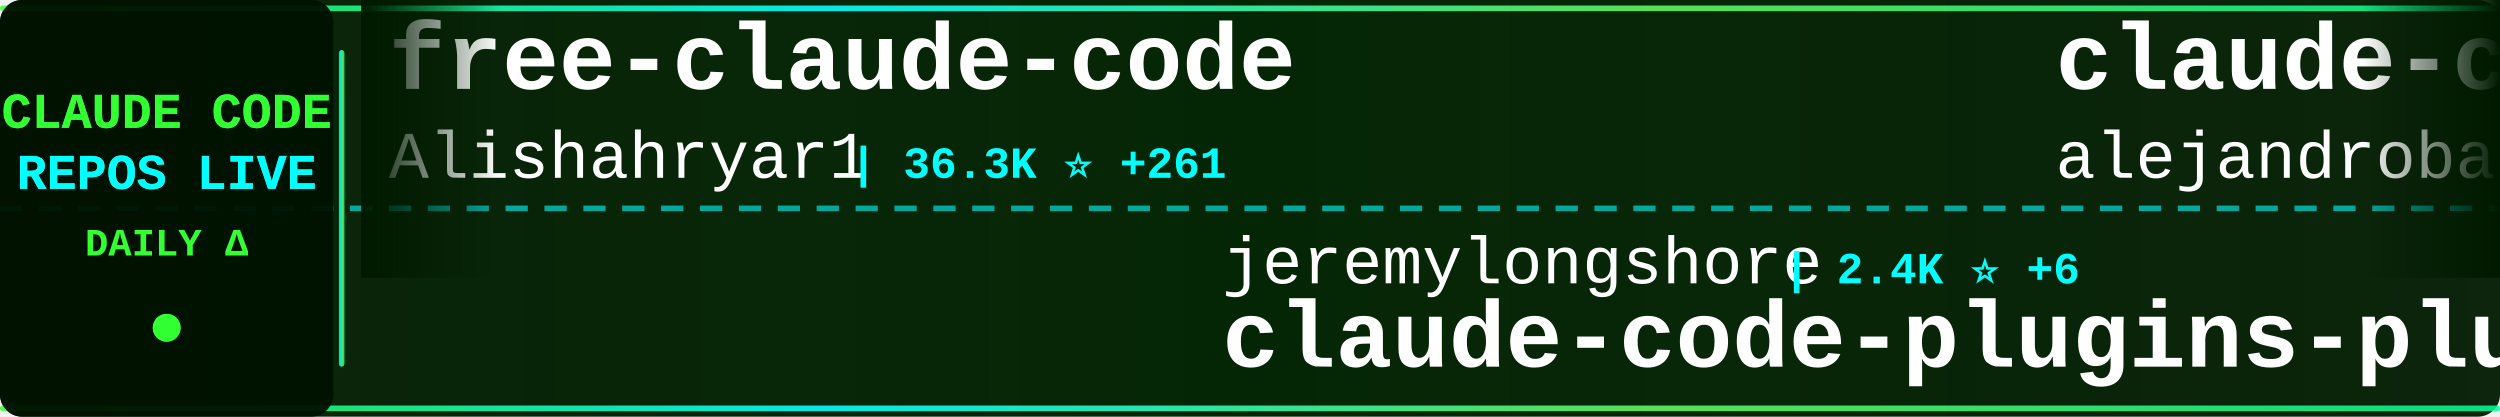
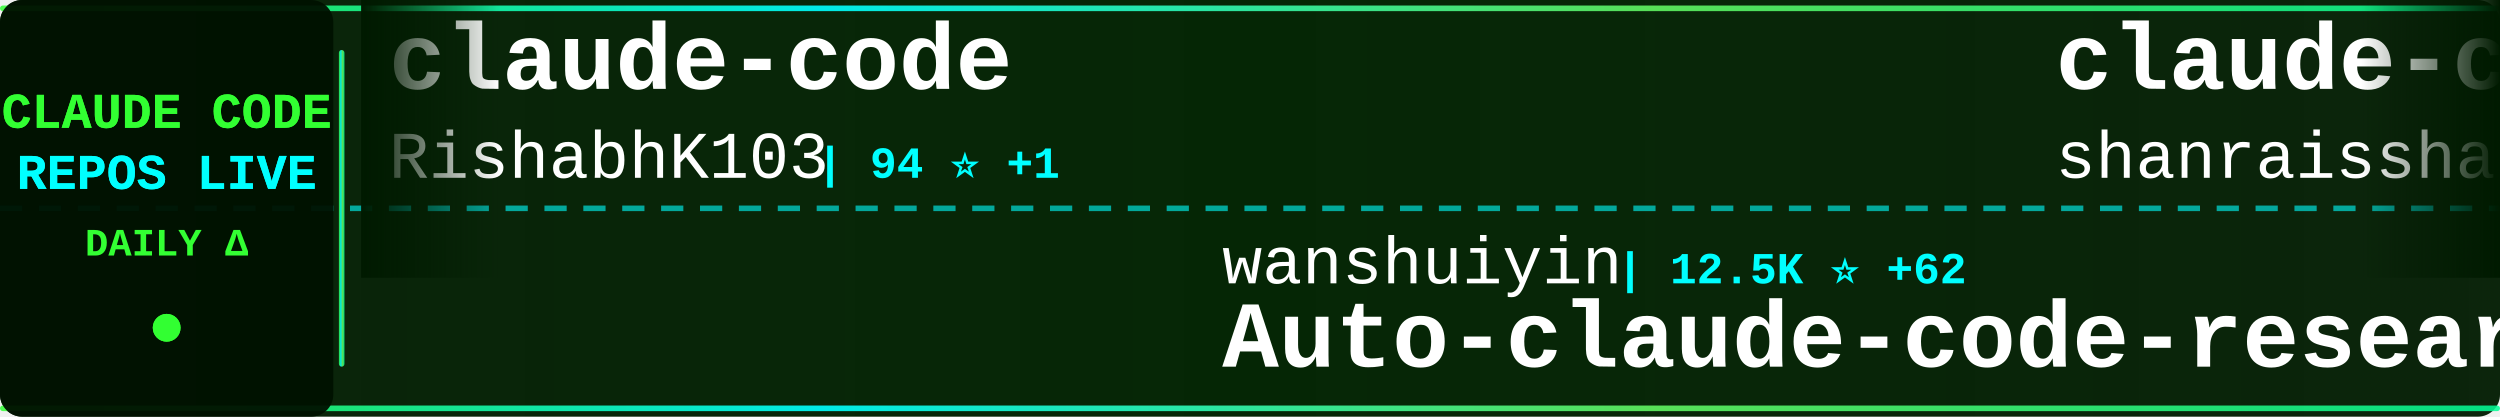
<svg xmlns="http://www.w3.org/2000/svg" width="900" height="150">
  <defs>
    <linearGradient id="tickerBg" x1="0%" y1="0%" x2="100%" y2="0%">
      <stop offset="0%" style="stop-color:#001a00;stop-opacity:0.95" />
      <stop offset="50%" style="stop-color:#002200;stop-opacity:0.98" />
      <stop offset="100%" style="stop-color:#001a00;stop-opacity:0.95" />
    </linearGradient>
    <linearGradient id="borderGrad" x1="0%" y1="0%" x2="100%" y2="0%">
      <stop offset="0%" style="stop-color:#33ff33;stop-opacity:0.85">
        <animate attributeName="stop-opacity" values="0.85;1;0.85" dur="2s" repeatCount="indefinite" />
      </stop>
      <stop offset="33%" style="stop-color:#00ffff;stop-opacity:0.9">
        <animate attributeName="stop-opacity" values="0.9;1;0.9" dur="2.2s" repeatCount="indefinite" />
      </stop>
      <stop offset="66%" style="stop-color:#66ff66;stop-opacity:0.85">
        <animate attributeName="stop-opacity" values="0.85;1;0.85" dur="1.8s" repeatCount="indefinite" />
      </stop>
      <stop offset="100%" style="stop-color:#00ff99;stop-opacity:0.85">
        <animate attributeName="stop-opacity" values="0.85;1;0.85" dur="2s" repeatCount="indefinite" />
      </stop>
    </linearGradient>
    <filter id="textGlow">
      <feGaussianBlur stdDeviation="0.1" result="coloredBlur" />
      <feMerge>
        <feMergeNode in="coloredBlur" />
        <feMergeNode in="SourceGraphic" />
      </feMerge>
    </filter>
    <filter id="metricGlow">
      <feGaussianBlur stdDeviation="0.2" result="coloredBlur" />
      <feMerge>
        <feMergeNode in="coloredBlur" />
        <feMergeNode in="SourceGraphic" />
      </feMerge>
    </filter>
    <linearGradient id="leftFade" x1="0%" y1="0%" x2="100%" y2="0%">
      <stop offset="0%" style="stop-color:#001a00;stop-opacity:1" />
      <stop offset="100%" style="stop-color:#001a00;stop-opacity:0" />
    </linearGradient>
    <linearGradient id="rightFade" x1="0%" y1="0%" x2="100%" y2="0%">
      <stop offset="0%" style="stop-color:#001a00;stop-opacity:0" />
      <stop offset="100%" style="stop-color:#001a00;stop-opacity:1" />
    </linearGradient>
  </defs>
  <rect width="900" height="150" fill="url(#tickerBg)" rx="8" />
  <rect x="0" y="2" width="900" height="2" fill="url(#borderGrad)" rx="1" />
  <rect x="0" y="146" width="900" height="2" fill="url(#borderGrad)" rx="1" />
  <line x1="0" y1="75" x2="900" y2="75" stroke="#00ffff" stroke-width="2" stroke-dasharray="8 6" opacity="0.6" />
  <rect x="0" y="0" width="120" height="150" fill="#001100" opacity="0.95" rx="8" />
  <text x="60" y="46" font-family="'Courier New', monospace" font-size="18" font-weight="bold" fill="#33ff33" text-anchor="middle" filter="url(#textGlow)">
    CLAUDE CODE
  </text>
  <text x="60" y="68" font-family="'Courier New', monospace" font-size="18" font-weight="bold" fill="#00ffff" text-anchor="middle" filter="url(#textGlow)">
    REPOS LIVE
  </text>
  <text x="60" y="92" font-family="'Courier New', monospace" font-size="14" font-weight="bold" fill="#33ff33" text-anchor="middle">
    DAILY Δ
  </text>
  <circle cx="60" cy="118" r="5" fill="#33ff33" filter="url(#metricGlow)">
    <animate attributeName="r" values="4;6;4" dur="1.5s" repeatCount="indefinite" />
    <animate attributeName="opacity" values="0.6;1;0.6" dur="1.5s" repeatCount="indefinite" />
  </circle>
  <rect x="122" y="18" width="2" height="114" fill="url(#borderGrad)" rx="1" />
  <clipPath id="tickerClip">
    <rect x="130" y="0" width="770" height="150" />
  </clipPath>
  <g clip-path="url(#tickerClip)">
    <g id="tickerItems">
      <animateTransform attributeName="transform" attributeType="XML" type="translate" from="0 0" to="-3000 0" dur="54s" repeatCount="indefinite" />
      <g transform="translate(0, 0)">
-         <text x="140" y="32" font-family="'Courier New', monospace" font-size="34" font-weight="bold" fill="#ffffff">free-claude-code</text>
-         <text x="140" y="64" font-family="'Courier New', monospace" font-size="24" font-weight="normal" fill="#ffffff" opacity="1.0">Alishahryar1</text>
-         <text x="306" y="64" font-family="'Courier New', monospace" font-size="16" font-weight="bold" fill="#00ffff"> | 36.3K ⭐ +261</text>
+         <text x="140" y="32" font-family="'Courier New', monospace" font-size="34" font-weight="bold" fill="#ffffff">claude-code</text>
+         <text x="140" y="64" font-family="'Courier New', monospace" font-size="24" font-weight="normal" fill="#ffffff" opacity="1.0">RishabhK103</text>
+         <text x="294" y="64" font-family="'Courier New', monospace" font-size="16" font-weight="bold" fill="#00ffff"> | 94 ⭐ +1</text>
      </g>
      <g transform="translate(300, 0)">
-         <text x="140" y="102" font-family="'Courier New', monospace" font-size="24" font-weight="normal" fill="#ffffff" opacity="1.0">jeremylongshore</text>
-         <text x="342" y="102" font-family="'Courier New', monospace" font-size="16" font-weight="bold" fill="#00ffff"> | 2.4K ⭐ +6</text>
-         <text x="140" y="132" font-family="'Courier New', monospace" font-size="34" font-weight="bold" fill="#ffffff">claude-code-plugins-plus...</text>
+         <text x="140" y="102" font-family="'Courier New', monospace" font-size="24" font-weight="normal" fill="#ffffff" opacity="1.0">wanshuiyin</text>
+         <text x="282" y="102" font-family="'Courier New', monospace" font-size="16" font-weight="bold" fill="#00ffff"> | 12.5K ⭐ +62</text>
+         <text x="140" y="132" font-family="'Courier New', monospace" font-size="34" font-weight="bold" fill="#ffffff">Auto-claude-code-researc...</text>
      </g>
      <g transform="translate(600, 0)">
-         <text x="140" y="32" font-family="'Courier New', monospace" font-size="34" font-weight="bold" fill="#ffffff">claude-code-from-source</text>
-         <text x="140" y="64" font-family="'Courier New', monospace" font-size="24" font-weight="normal" fill="#ffffff" opacity="1.0">alejandrobalderas</text>
-         <text x="366" y="64" font-family="'Courier New', monospace" font-size="16" font-weight="bold" fill="#00ffff"> | 2.3K ⭐ +12</text>
+         <text x="140" y="32" font-family="'Courier New', monospace" font-size="34" font-weight="bold" fill="#ffffff">claude-code-best-practic...</text>
+         <text x="140" y="64" font-family="'Courier New', monospace" font-size="24" font-weight="normal" fill="#ffffff" opacity="1.0">shanraisshan</text>
+         <text x="306" y="64" font-family="'Courier New', monospace" font-size="16" font-weight="bold" fill="#00ffff"> | 58.9K ⭐ +401</text>
      </g>
      <g transform="translate(900, 0)">
-         <text x="140" y="102" font-family="'Courier New', monospace" font-size="24" font-weight="normal" fill="#ffffff" opacity="1.0">Cranot</text>
-         <text x="234" y="102" font-family="'Courier New', monospace" font-size="16" font-weight="bold" fill="#00ffff"> | 2.8K ⭐ +1</text>
-         <text x="140" y="132" font-family="'Courier New', monospace" font-size="34" font-weight="bold" fill="#ffffff">claude-code-guide</text>
+         <text x="140" y="102" font-family="'Courier New', monospace" font-size="24" font-weight="normal" fill="#ffffff" opacity="1.0">andrew-kramer-inno</text>
+         <text x="378" y="102" font-family="'Courier New', monospace" font-size="16" font-weight="bold" fill="#00ffff"> | 589 ⭐</text>
+         <text x="140" y="132" font-family="'Courier New', monospace" font-size="34" font-weight="bold" fill="#ffffff">claude-code-source-build</text>
      </g>
      <g transform="translate(1200, 0)">
-         <text x="140" y="32" font-family="'Courier New', monospace" font-size="34" font-weight="bold" fill="#ffffff">awesome-claude-code</text>
-         <text x="140" y="64" font-family="'Courier New', monospace" font-size="24" font-weight="normal" fill="#ffffff" opacity="1.0">jqueryscript</text>
-         <text x="306" y="64" font-family="'Courier New', monospace" font-size="16" font-weight="bold" fill="#00ffff"> | 436 ⭐ +3</text>
+         <text x="140" y="32" font-family="'Courier New', monospace" font-size="34" font-weight="bold" fill="#ffffff">claude-code-guide</text>
+         <text x="140" y="64" font-family="'Courier New', monospace" font-size="24" font-weight="normal" fill="#ffffff" opacity="1.0">Cranot</text>
+         <text x="234" y="64" font-family="'Courier New', monospace" font-size="16" font-weight="bold" fill="#00ffff"> | 2.8K ⭐</text>
      </g>
      <g transform="translate(1500, 0)">
-         <text x="140" y="102" font-family="'Courier New', monospace" font-size="24" font-weight="normal" fill="#ffffff" opacity="1.0">huangserva</text>
-         <text x="282" y="102" font-family="'Courier New', monospace" font-size="16" font-weight="bold" fill="#00ffff"> | 608 ⭐</text>
-         <text x="140" y="132" font-family="'Courier New', monospace" font-size="34" font-weight="bold" fill="#ffffff">claude-code-cli</text>
+         <text x="140" y="102" font-family="'Courier New', monospace" font-size="24" font-weight="normal" fill="#ffffff" opacity="1.0">xorespesp</text>
+         <text x="270" y="102" font-family="'Courier New', monospace" font-size="16" font-weight="bold" fill="#00ffff"> | 228 ⭐</text>
+         <text x="140" y="132" font-family="'Courier New', monospace" font-size="34" font-weight="bold" fill="#ffffff">claude-code</text>
      </g>
      <g transform="translate(1800, 0)">
-         <text x="140" y="32" font-family="'Courier New', monospace" font-size="34" font-weight="bold" fill="#ffffff">claude-code</text>
-         <text x="140" y="64" font-family="'Courier New', monospace" font-size="24" font-weight="normal" fill="#ffffff" opacity="1.0">freestylefly</text>
-         <text x="306" y="64" font-family="'Courier New', monospace" font-size="16" font-weight="bold" fill="#00ffff"> | 126 ⭐</text>
+         <text x="140" y="32" font-family="'Courier New', monospace" font-size="34" font-weight="bold" fill="#ffffff">claude-code-prompts</text>
+         <text x="140" y="64" font-family="'Courier New', monospace" font-size="24" font-weight="normal" fill="#ffffff" opacity="1.0">repowise-dev</text>
+         <text x="306" y="64" font-family="'Courier New', monospace" font-size="16" font-weight="bold" fill="#00ffff"> | 1.1K ⭐</text>
      </g>
      <g transform="translate(2100, 0)">
-         <text x="140" y="102" font-family="'Courier New', monospace" font-size="24" font-weight="normal" fill="#ffffff" opacity="1.0">anthropics</text>
-         <text x="282" y="102" font-family="'Courier New', monospace" font-size="16" font-weight="bold" fill="#00ffff"> | 8.1K ⭐ +17</text>
-         <text x="140" y="132" font-family="'Courier New', monospace" font-size="34" font-weight="bold" fill="#ffffff">claude-code-action</text>
+         <text x="140" y="102" font-family="'Courier New', monospace" font-size="24" font-weight="normal" fill="#ffffff" opacity="1.0">jarmuine</text>
+         <text x="258" y="102" font-family="'Courier New', monospace" font-size="16" font-weight="bold" fill="#00ffff"> | 2.2K ⭐ +2</text>
+         <text x="140" y="132" font-family="'Courier New', monospace" font-size="34" font-weight="bold" fill="#ffffff">claude-code</text>
      </g>
      <g transform="translate(2400, 0)">
-         <text x="140" y="32" font-family="'Courier New', monospace" font-size="34" font-weight="bold" fill="#ffffff">claude-code-webui</text>
-         <text x="140" y="64" font-family="'Courier New', monospace" font-size="24" font-weight="normal" fill="#ffffff" opacity="1.0">sugyan</text>
-         <text x="234" y="64" font-family="'Courier New', monospace" font-size="16" font-weight="bold" fill="#00ffff"> | 1.1K ⭐ +1</text>
+         <text x="140" y="32" font-family="'Courier New', monospace" font-size="34" font-weight="bold" fill="#ffffff">claude_code_src</text>
+         <text x="140" y="64" font-family="'Courier New', monospace" font-size="24" font-weight="normal" fill="#ffffff" opacity="1.0">ponponon</text>
+         <text x="258" y="64" font-family="'Courier New', monospace" font-size="16" font-weight="bold" fill="#00ffff"> | 2.3K ⭐ +2</text>
      </g>
      <g transform="translate(2700, 0)">
-         <text x="140" y="102" font-family="'Courier New', monospace" font-size="24" font-weight="normal" fill="#ffffff" opacity="1.0">router-for-me</text>
-         <text x="318" y="102" font-family="'Courier New', monospace" font-size="16" font-weight="bold" fill="#00ffff"> | 38.1K ⭐ +86</text>
-         <text x="140" y="132" font-family="'Courier New', monospace" font-size="34" font-weight="bold" fill="#ffffff">CLIProxyAPI</text>
+         <text x="140" y="102" font-family="'Courier New', monospace" font-size="24" font-weight="normal" fill="#ffffff" opacity="1.0">huangjia2019</text>
+         <text x="306" y="102" font-family="'Courier New', monospace" font-size="16" font-weight="bold" fill="#00ffff"> | 870 ⭐ +8</text>
+         <text x="140" y="132" font-family="'Courier New', monospace" font-size="34" font-weight="bold" fill="#ffffff">claude-code-engineering</text>
      </g>
      <g transform="translate(3000, 0)">
-         <text x="140" y="32" font-family="'Courier New', monospace" font-size="34" font-weight="bold" fill="#ffffff">free-claude-code</text>
-         <text x="140" y="64" font-family="'Courier New', monospace" font-size="24" font-weight="normal" fill="#ffffff" opacity="1.0">Alishahryar1</text>
-         <text x="306" y="64" font-family="'Courier New', monospace" font-size="16" font-weight="bold" fill="#00ffff"> | 36.3K ⭐ +261</text>
+         <text x="140" y="32" font-family="'Courier New', monospace" font-size="34" font-weight="bold" fill="#ffffff">claude-code</text>
+         <text x="140" y="64" font-family="'Courier New', monospace" font-size="24" font-weight="normal" fill="#ffffff" opacity="1.0">RishabhK103</text>
+         <text x="294" y="64" font-family="'Courier New', monospace" font-size="16" font-weight="bold" fill="#00ffff"> | 94 ⭐ +1</text>
      </g>
      <g transform="translate(3300, 0)">
-         <text x="140" y="102" font-family="'Courier New', monospace" font-size="24" font-weight="normal" fill="#ffffff" opacity="1.0">jeremylongshore</text>
-         <text x="342" y="102" font-family="'Courier New', monospace" font-size="16" font-weight="bold" fill="#00ffff"> | 2.4K ⭐ +6</text>
-         <text x="140" y="132" font-family="'Courier New', monospace" font-size="34" font-weight="bold" fill="#ffffff">claude-code-plugins-plus...</text>
+         <text x="140" y="102" font-family="'Courier New', monospace" font-size="24" font-weight="normal" fill="#ffffff" opacity="1.0">wanshuiyin</text>
+         <text x="282" y="102" font-family="'Courier New', monospace" font-size="16" font-weight="bold" fill="#00ffff"> | 12.5K ⭐ +62</text>
+         <text x="140" y="132" font-family="'Courier New', monospace" font-size="34" font-weight="bold" fill="#ffffff">Auto-claude-code-researc...</text>
      </g>
      <g transform="translate(3600, 0)">
-         <text x="140" y="32" font-family="'Courier New', monospace" font-size="34" font-weight="bold" fill="#ffffff">claude-code-from-source</text>
-         <text x="140" y="64" font-family="'Courier New', monospace" font-size="24" font-weight="normal" fill="#ffffff" opacity="1.0">alejandrobalderas</text>
-         <text x="366" y="64" font-family="'Courier New', monospace" font-size="16" font-weight="bold" fill="#00ffff"> | 2.3K ⭐ +12</text>
+         <text x="140" y="32" font-family="'Courier New', monospace" font-size="34" font-weight="bold" fill="#ffffff">claude-code-best-practic...</text>
+         <text x="140" y="64" font-family="'Courier New', monospace" font-size="24" font-weight="normal" fill="#ffffff" opacity="1.0">shanraisshan</text>
+         <text x="306" y="64" font-family="'Courier New', monospace" font-size="16" font-weight="bold" fill="#00ffff"> | 58.9K ⭐ +401</text>
      </g>
      <g transform="translate(3900, 0)">
-         <text x="140" y="102" font-family="'Courier New', monospace" font-size="24" font-weight="normal" fill="#ffffff" opacity="1.0">Cranot</text>
-         <text x="234" y="102" font-family="'Courier New', monospace" font-size="16" font-weight="bold" fill="#00ffff"> | 2.8K ⭐ +1</text>
-         <text x="140" y="132" font-family="'Courier New', monospace" font-size="34" font-weight="bold" fill="#ffffff">claude-code-guide</text>
+         <text x="140" y="102" font-family="'Courier New', monospace" font-size="24" font-weight="normal" fill="#ffffff" opacity="1.0">andrew-kramer-inno</text>
+         <text x="378" y="102" font-family="'Courier New', monospace" font-size="16" font-weight="bold" fill="#00ffff"> | 589 ⭐</text>
+         <text x="140" y="132" font-family="'Courier New', monospace" font-size="34" font-weight="bold" fill="#ffffff">claude-code-source-build</text>
      </g>
    </g>
  </g>
  <rect x="130" y="0" width="50" height="100" fill="url(#leftFade)" />
  <rect x="850" y="0" width="50" height="100" fill="url(#rightFade)" />
</svg>
